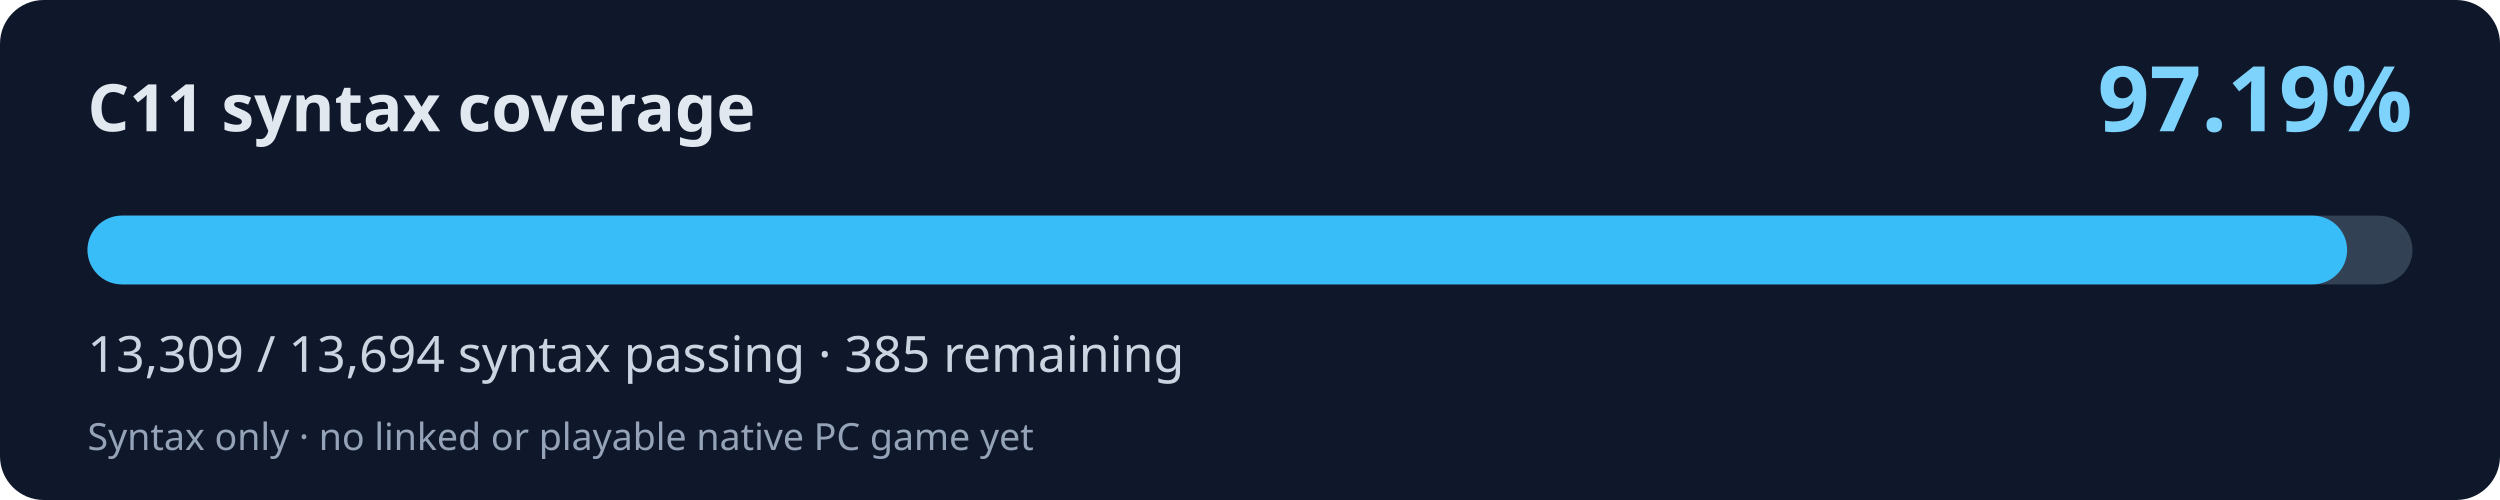
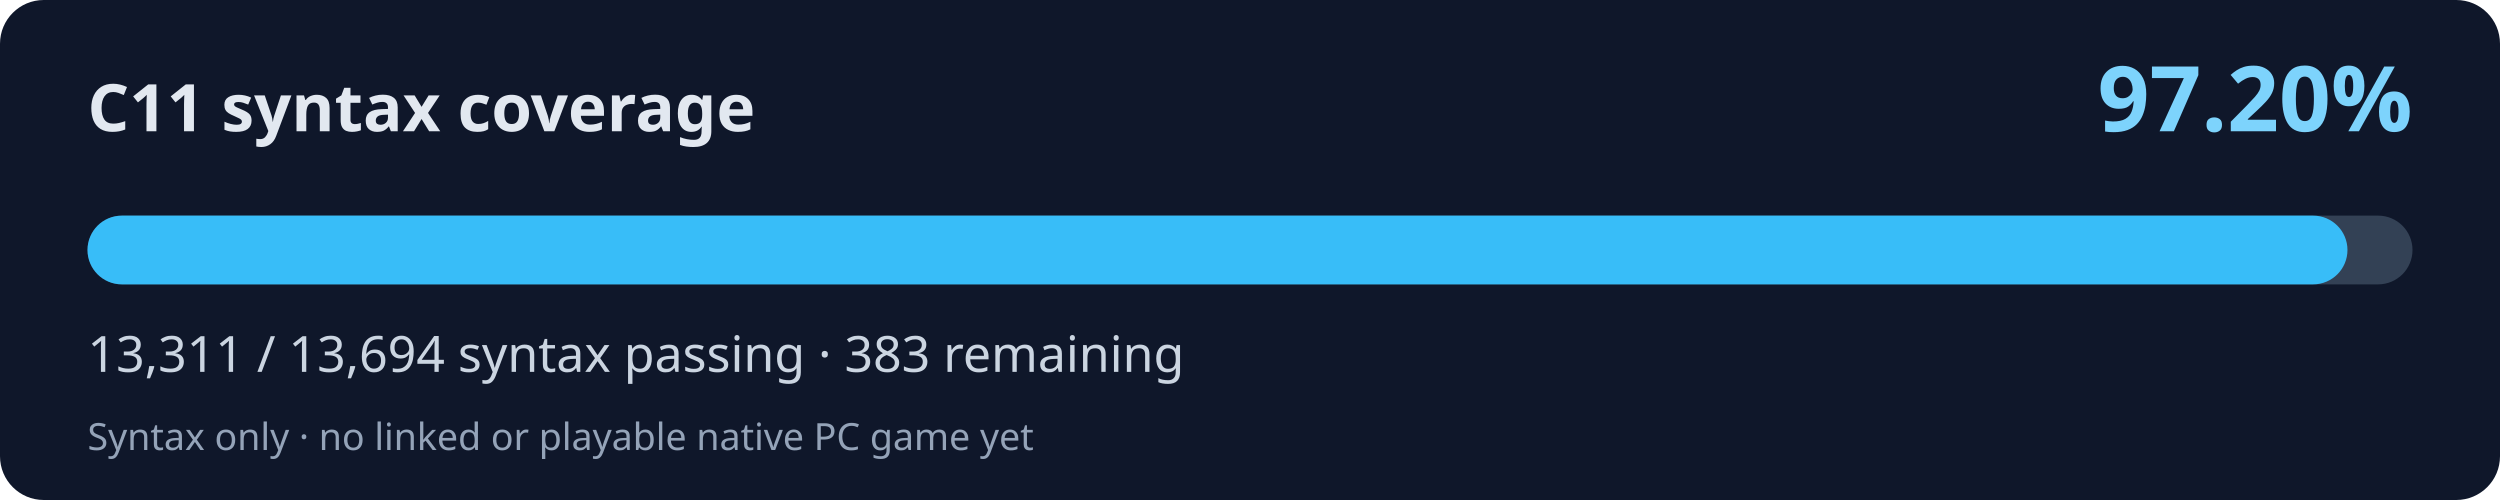
<svg xmlns="http://www.w3.org/2000/svg" width="800" height="160" viewBox="0 0 800 160" role="img" aria-labelledby="title desc">
  <rect width="800" height="160" rx="14" fill="#0f172a" />
  <text x="28" y="42" fill="#e2e8f0" font-family="system-ui,Segoe UI,sans-serif" font-weight="700" font-size="21">C11 syntax coverage</text>
-   <text x="772" y="42" fill="#7dd3fc" font-family="system-ui,Segoe UI,sans-serif" font-weight="700" font-size="29" text-anchor="end">97.19%</text>
+   <text x="772" y="42" fill="#7dd3fc" font-family="system-ui,Segoe UI,sans-serif" font-weight="700" font-size="29" text-anchor="end">97.20%</text>
  <rect x="28" y="69" width="744" height="22" rx="11" fill="#334155" />
-   <rect x="28" y="69" width="723.08" height="22" rx="11" fill="#38bdf8" />
-   <text x="28" y="119" fill="#cbd5e1" font-family="system-ui,Segoe UI,sans-serif" font-size="16">13,309 / 13,694 syntax passing · 385 remaining</text>
+   <rect x="28" y="69" width="723.19" height="22" rx="11" fill="#38bdf8" />
+   <text x="28" y="119" fill="#cbd5e1" font-family="system-ui,Segoe UI,sans-serif" font-size="16">13,311 / 13,694 syntax passing · 383 remaining</text>
  <text x="28" y="144" fill="#94a3b8" font-family="system-ui,Segoe UI,sans-serif" font-size="12">Syntax only · no linked or playable native PC game yet</text>
</svg>
